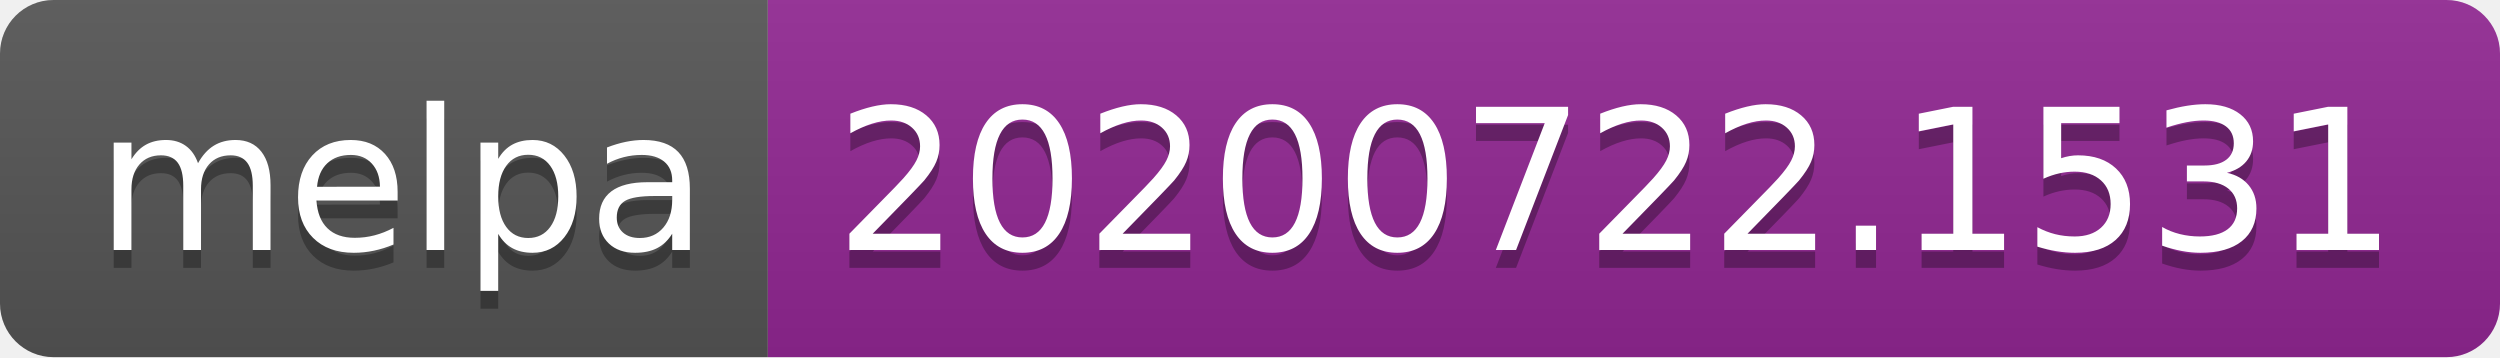
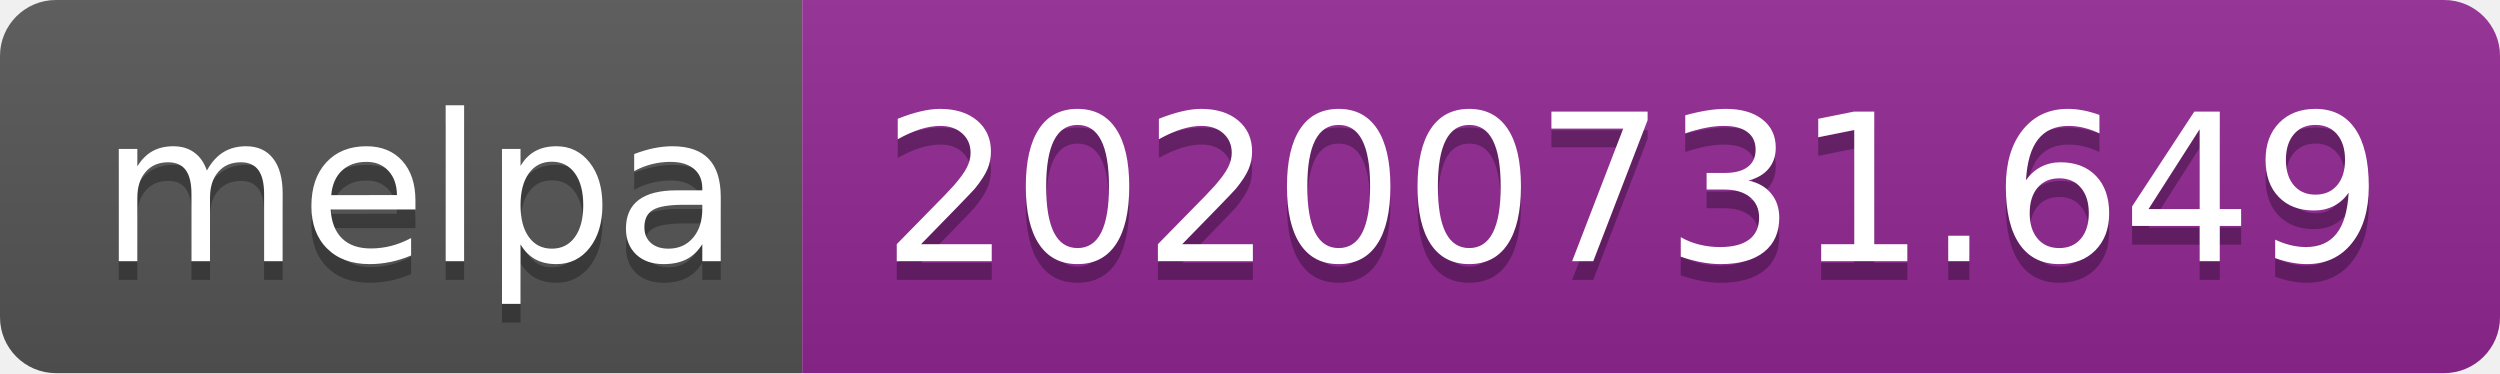
- <svg xmlns="http://www.w3.org/2000/svg" width="140" height="20" role="img" aria-label="melpa: 20200722.1531">
+ <svg xmlns="http://www.w3.org/2000/svg" width="134" height="20" role="img" aria-label="melpa: 20200731.649">
  <linearGradient id="s" x2="0" y2="100%">
    <stop offset="0" stop-color="#bbb" stop-opacity=".1" />
    <stop offset="1" stop-opacity=".1" />
  </linearGradient>
  <clipPath id="r">
-     <rect width="140" height="20" rx="3" fill="#fff" />
+     <rect width="134" height="20" rx="3" fill="#fff" />
  </clipPath>
  <g clip-path="url(#r)">
    <rect width="43" height="20" fill="#555" />
-     <rect x="43" width="97" height="20" fill="#922793" />
-     <rect width="140" height="20" fill="url(#s)" />
+     <rect x="43" width="91" height="20" fill="#922793" />
+     <rect width="134" height="20" fill="url(#s)" />
  </g>
  <g fill="#fff" text-anchor="middle" font-family="Verdana,Geneva,DejaVu Sans,sans-serif" text-rendering="geometricPrecision" font-size="110">
    <text aria-hidden="true" x="225" y="150" fill="#010101" fill-opacity=".3" transform="scale(.1)" textLength="330">melpa</text>
    <text x="225" y="140" transform="scale(.1)" fill="#fff" textLength="330">melpa</text>
-     <text aria-hidden="true" x="905" y="150" fill="#010101" fill-opacity=".3" transform="scale(.1)" textLength="870">20200722.1531</text>
-     <text x="905" y="140" transform="scale(.1)" fill="#fff" textLength="870">20200722.1531</text>
+     <text aria-hidden="true" x="875" y="150" fill="#010101" fill-opacity=".3" transform="scale(.1)" textLength="810">20200731.649</text>
+     <text x="875" y="140" transform="scale(.1)" fill="#fff" textLength="810">20200731.649</text>
  </g>
</svg>
